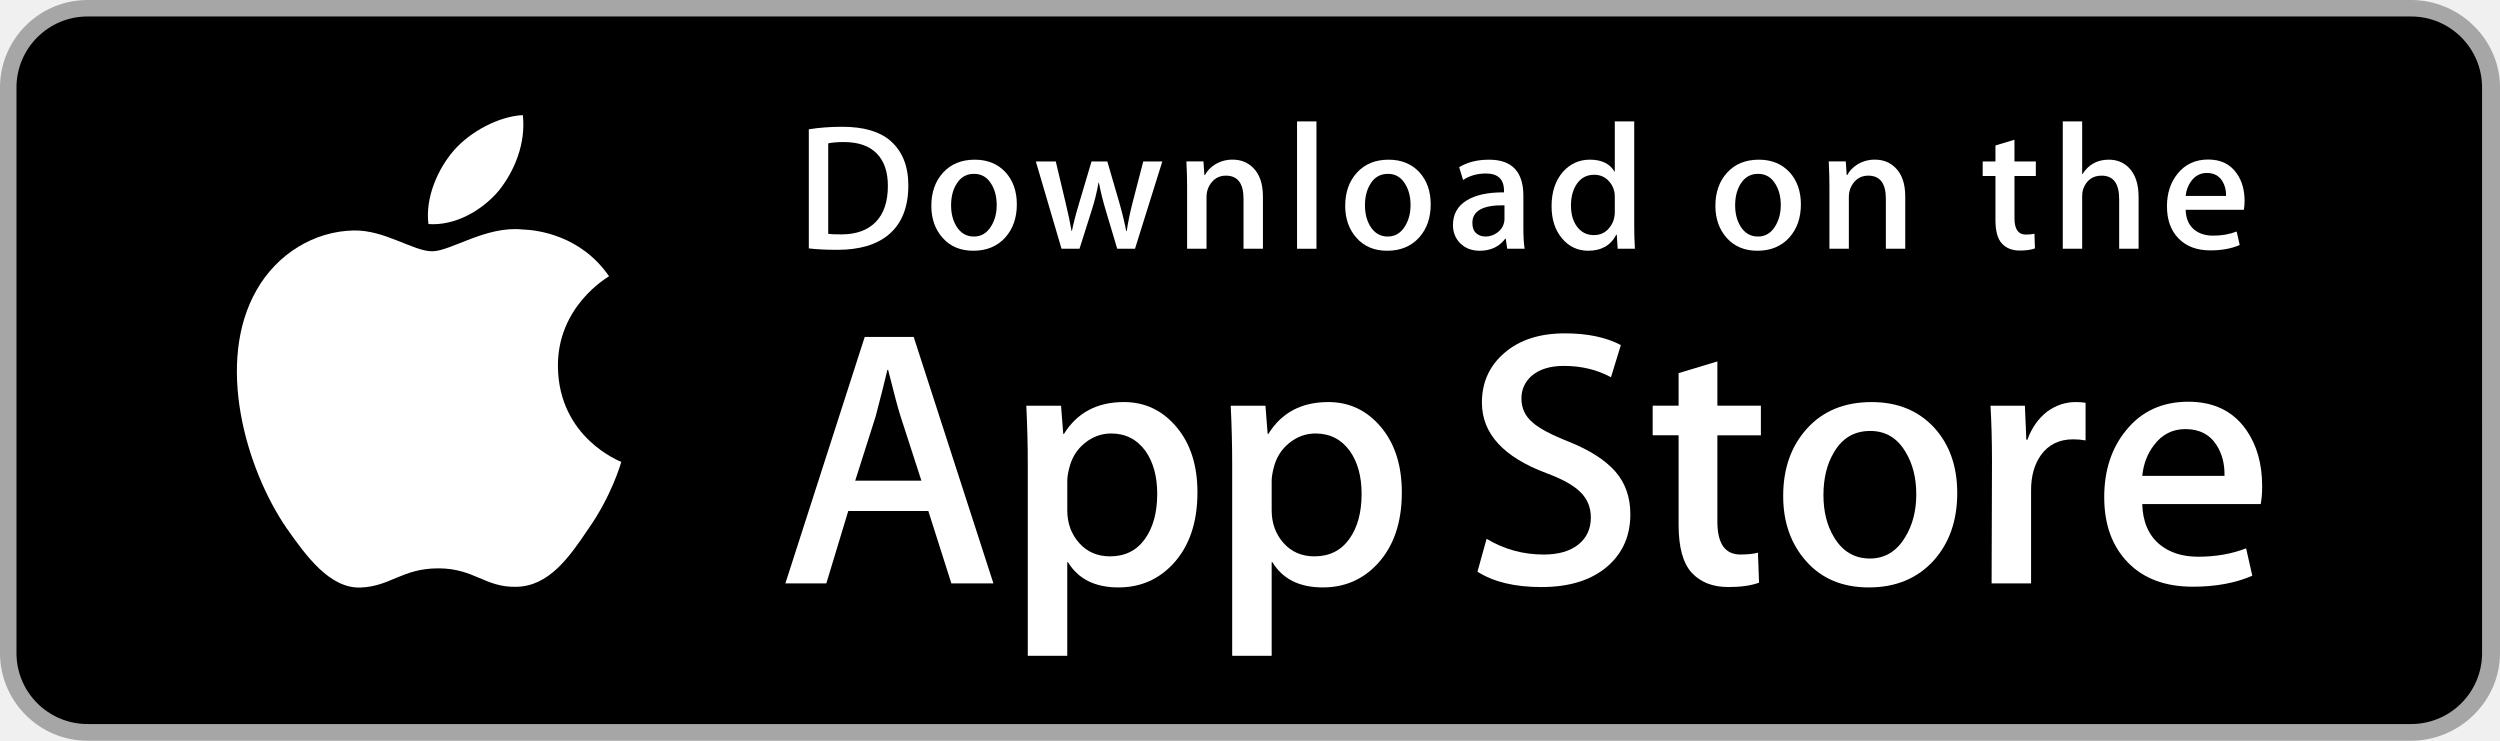
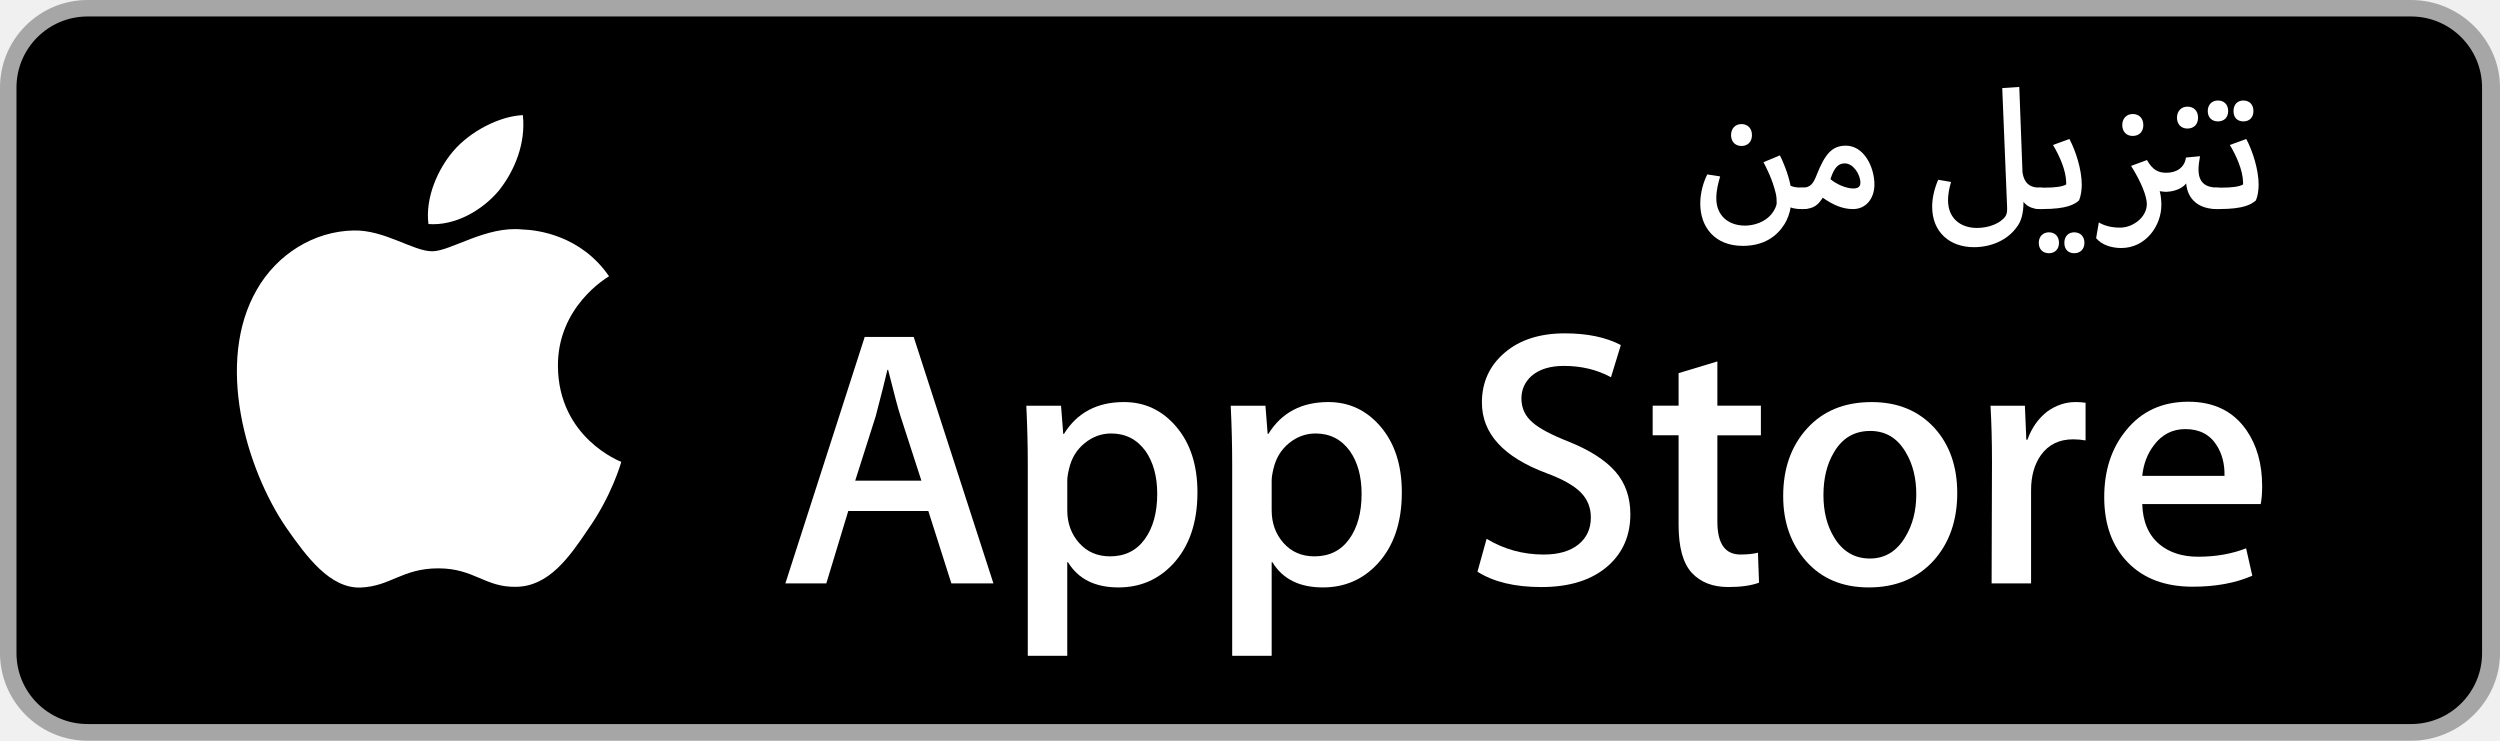
- <svg xmlns="http://www.w3.org/2000/svg" version="1.1" id="US_UK_Download_on_the" x="0px" y="0px" width="135px" height="40px" viewBox="0 0 135 40" enable-background="new 0 0 135 40" xml:space="preserve">
+ <svg xmlns="http://www.w3.org/2000/svg" version="1.1" id="AR_Download_on_the_App_Store" x="0px" y="0px" width="135px" height="40px" viewBox="0 0 135 40" enable-background="new 0 0 135 40" xml:space="preserve">
  <g>
    <path fill="#A6A6A6" d="M130.197,40H4.729C2.122,40,0,37.872,0,35.267V4.726C0,2.12,2.122,0,4.729,0h125.468   C132.803,0,135,2.12,135,4.726v30.541C135,37.872,132.803,40,130.197,40L130.197,40z" />
    <path d="M134.032,35.268c0,2.116-1.714,3.83-3.834,3.83H4.729c-2.119,0-3.839-1.714-3.839-3.83V4.725   c0-2.115,1.72-3.835,3.839-3.835h125.468c2.121,0,3.834,1.72,3.834,3.835L134.032,35.268L134.032,35.268z" />
    <g>
      <g>
        <path fill="#FFFFFF" d="M30.128,19.784c-0.029-3.223,2.639-4.791,2.761-4.864c-1.511-2.203-3.853-2.504-4.676-2.528     c-1.967-0.207-3.875,1.177-4.877,1.177c-1.022,0-2.565-1.157-4.228-1.123c-2.14,0.033-4.142,1.272-5.24,3.196     c-2.266,3.923-0.576,9.688,1.595,12.859c1.086,1.553,2.355,3.287,4.016,3.226c1.625-0.067,2.232-1.036,4.193-1.036     c1.943,0,2.513,1.036,4.207,0.997c1.744-0.028,2.842-1.56,3.89-3.127c1.255-1.78,1.759-3.533,1.779-3.623     C33.507,24.924,30.161,23.647,30.128,19.784z" />
        <path fill="#FFFFFF" d="M26.928,10.306c0.874-1.093,1.472-2.58,1.306-4.089c-1.265,0.056-2.847,0.875-3.758,1.944     c-0.806,0.942-1.526,2.486-1.34,3.938C24.557,12.205,26.016,11.382,26.928,10.306z" />
      </g>
    </g>
    <g>
      <path fill="#FFFFFF" d="M53.645,31.504h-2.271l-1.244-3.909h-4.324l-1.185,3.909h-2.211l4.284-13.308h2.646L53.645,31.504z     M49.755,25.955L48.63,22.48c-0.119-0.355-0.342-1.191-0.671-2.507h-0.04c-0.131,0.566-0.342,1.402-0.632,2.507l-1.105,3.475    H49.755z" />
      <path fill="#FFFFFF" d="M64.662,26.588c0,1.632-0.441,2.922-1.323,3.869c-0.79,0.843-1.771,1.264-2.942,1.264    c-1.264,0-2.172-0.454-2.725-1.362h-0.04v5.055h-2.132V25.067c0-1.026-0.027-2.079-0.079-3.159h1.875l0.119,1.521h0.04    c0.711-1.146,1.79-1.718,3.238-1.718c1.132,0,2.077,0.447,2.833,1.342C64.284,23.949,64.662,25.127,64.662,26.588z M62.49,26.666    c0-0.934-0.21-1.704-0.632-2.31c-0.461-0.632-1.08-0.948-1.856-0.948c-0.526,0-1.004,0.176-1.431,0.523    c-0.428,0.35-0.708,0.807-0.839,1.373c-0.066,0.264-0.099,0.48-0.099,0.65v1.6c0,0.698,0.214,1.287,0.642,1.768    s0.984,0.721,1.668,0.721c0.803,0,1.428-0.31,1.875-0.928C62.266,28.496,62.49,27.68,62.49,26.666z" />
      <path fill="#FFFFFF" d="M75.699,26.588c0,1.632-0.441,2.922-1.324,3.869c-0.789,0.843-1.77,1.264-2.941,1.264    c-1.264,0-2.172-0.454-2.724-1.362H68.67v5.055h-2.132V25.067c0-1.026-0.027-2.079-0.079-3.159h1.875l0.119,1.521h0.04    c0.71-1.146,1.789-1.718,3.238-1.718c1.131,0,2.076,0.447,2.834,1.342C75.32,23.949,75.699,25.127,75.699,26.588z M73.527,26.666    c0-0.934-0.211-1.704-0.633-2.31c-0.461-0.632-1.078-0.948-1.855-0.948c-0.527,0-1.004,0.176-1.432,0.523    c-0.428,0.35-0.707,0.807-0.838,1.373c-0.065,0.264-0.099,0.48-0.099,0.65v1.6c0,0.698,0.214,1.287,0.64,1.768    c0.428,0.48,0.984,0.721,1.67,0.721c0.803,0,1.428-0.31,1.875-0.928C73.303,28.496,73.527,27.68,73.527,26.666z" />
      <path fill="#FFFFFF" d="M88.039,27.772c0,1.132-0.393,2.053-1.182,2.764c-0.867,0.777-2.074,1.165-3.625,1.165    c-1.432,0-2.58-0.276-3.449-0.829l0.494-1.777c0.936,0.566,1.963,0.85,3.082,0.85c0.803,0,1.428-0.182,1.877-0.544    c0.447-0.362,0.67-0.848,0.67-1.454c0-0.54-0.184-0.995-0.553-1.364c-0.367-0.369-0.98-0.712-1.836-1.029    c-2.33-0.869-3.494-2.142-3.494-3.816c0-1.094,0.408-1.991,1.225-2.689c0.814-0.699,1.9-1.048,3.258-1.048    c1.211,0,2.217,0.211,3.02,0.632l-0.533,1.738c-0.75-0.408-1.598-0.612-2.547-0.612c-0.75,0-1.336,0.185-1.756,0.553    c-0.355,0.329-0.533,0.73-0.533,1.205c0,0.526,0.203,0.961,0.611,1.303c0.355,0.316,1,0.658,1.936,1.027    c1.145,0.461,1.986,1,2.527,1.618C87.77,26.081,88.039,26.852,88.039,27.772z" />
      <path fill="#FFFFFF" d="M95.088,23.508h-2.35v4.659c0,1.185,0.414,1.777,1.244,1.777c0.381,0,0.697-0.033,0.947-0.099l0.059,1.619    c-0.42,0.157-0.973,0.236-1.658,0.236c-0.842,0-1.5-0.257-1.975-0.77c-0.473-0.514-0.711-1.376-0.711-2.587v-4.837h-1.4v-1.6h1.4    v-1.757l2.094-0.632v2.389h2.35V23.508z" />
      <path fill="#FFFFFF" d="M105.691,26.627c0,1.475-0.422,2.686-1.264,3.633c-0.883,0.975-2.055,1.461-3.516,1.461    c-1.408,0-2.529-0.467-3.365-1.401s-1.254-2.113-1.254-3.534c0-1.487,0.43-2.705,1.293-3.652c0.861-0.948,2.023-1.422,3.484-1.422    c1.408,0,2.541,0.467,3.396,1.402C105.283,24.021,105.691,25.192,105.691,26.627z M103.479,26.696    c0-0.885-0.189-1.644-0.572-2.277c-0.447-0.766-1.086-1.148-1.914-1.148c-0.857,0-1.508,0.383-1.955,1.148    c-0.383,0.634-0.572,1.405-0.572,2.317c0,0.885,0.189,1.644,0.572,2.276c0.461,0.766,1.105,1.148,1.936,1.148    c0.814,0,1.453-0.39,1.914-1.168C103.281,28.347,103.479,27.58,103.479,26.696z" />
      <path fill="#FFFFFF" d="M112.621,23.783c-0.211-0.039-0.436-0.059-0.672-0.059c-0.75,0-1.33,0.283-1.738,0.85    c-0.355,0.5-0.533,1.132-0.533,1.895v5.035h-2.131l0.02-6.574c0-1.106-0.027-2.113-0.08-3.021h1.857l0.078,1.836h0.059    c0.225-0.631,0.58-1.139,1.066-1.52c0.475-0.343,0.988-0.514,1.541-0.514c0.197,0,0.375,0.014,0.533,0.039V23.783z" />
      <path fill="#FFFFFF" d="M122.156,26.252c0,0.382-0.025,0.704-0.078,0.967h-6.396c0.025,0.948,0.334,1.673,0.928,2.173    c0.539,0.447,1.236,0.671,2.092,0.671c0.947,0,1.811-0.151,2.588-0.454l0.334,1.48c-0.908,0.396-1.98,0.593-3.217,0.593    c-1.488,0-2.656-0.438-3.506-1.313c-0.848-0.875-1.273-2.05-1.273-3.524c0-1.447,0.395-2.652,1.186-3.613    c0.828-1.026,1.947-1.539,3.355-1.539c1.383,0,2.43,0.513,3.141,1.539C121.873,24.047,122.156,25.055,122.156,26.252z     M120.123,25.699c0.014-0.632-0.125-1.178-0.414-1.639c-0.369-0.593-0.936-0.889-1.699-0.889c-0.697,0-1.264,0.289-1.697,0.869    c-0.355,0.461-0.566,1.014-0.631,1.658H120.123z" />
    </g>
    <g>
-       <g>
-         <path fill="#FFFFFF" d="M49.05,10.009c0,1.177-0.353,2.063-1.058,2.658c-0.653,0.549-1.581,0.824-2.783,0.824     c-0.596,0-1.106-0.026-1.533-0.078V6.982c0.557-0.09,1.157-0.136,1.805-0.136c1.145,0,2.008,0.249,2.59,0.747     C48.723,8.156,49.05,8.961,49.05,10.009z M47.945,10.038c0-0.763-0.202-1.348-0.606-1.756c-0.404-0.407-0.994-0.611-1.771-0.611     c-0.33,0-0.611,0.022-0.844,0.068v4.889c0.129,0.02,0.365,0.029,0.708,0.029c0.802,0,1.421-0.223,1.857-0.669     S47.945,10.892,47.945,10.038z" />
-         <path fill="#FFFFFF" d="M54.909,11.037c0,0.725-0.207,1.319-0.621,1.785c-0.434,0.479-1.009,0.718-1.727,0.718     c-0.692,0-1.243-0.229-1.654-0.689c-0.41-0.459-0.615-1.038-0.615-1.736c0-0.73,0.211-1.329,0.635-1.794s0.994-0.698,1.712-0.698     c0.692,0,1.248,0.229,1.669,0.688C54.708,9.757,54.909,10.333,54.909,11.037z M53.822,11.071c0-0.435-0.094-0.808-0.281-1.119     c-0.22-0.376-0.533-0.564-0.94-0.564c-0.421,0-0.741,0.188-0.961,0.564c-0.188,0.311-0.281,0.69-0.281,1.138     c0,0.435,0.094,0.808,0.281,1.119c0.227,0.376,0.543,0.564,0.951,0.564c0.4,0,0.714-0.191,0.94-0.574     C53.725,11.882,53.822,11.506,53.822,11.071z" />
-         <path fill="#FFFFFF" d="M62.765,8.719l-1.475,4.714h-0.96l-0.611-2.047c-0.155-0.511-0.281-1.019-0.379-1.523h-0.019     c-0.091,0.518-0.217,1.025-0.379,1.523l-0.649,2.047h-0.971l-1.387-4.714h1.077l0.533,2.241c0.129,0.53,0.235,1.035,0.32,1.513     h0.019c0.078-0.394,0.207-0.896,0.389-1.503l0.669-2.25h0.854l0.641,2.202c0.155,0.537,0.281,1.054,0.378,1.552h0.029     c0.071-0.485,0.178-1.002,0.32-1.552l0.572-2.202H62.765z" />
-         <path fill="#FFFFFF" d="M68.198,13.433H67.15v-2.7c0-0.832-0.316-1.248-0.95-1.248c-0.311,0-0.562,0.114-0.757,0.343     c-0.193,0.229-0.291,0.499-0.291,0.808v2.796h-1.048v-3.366c0-0.414-0.013-0.863-0.038-1.349h0.921l0.049,0.737h0.029     c0.122-0.229,0.304-0.418,0.543-0.569c0.284-0.176,0.602-0.265,0.95-0.265c0.44,0,0.806,0.142,1.097,0.427     c0.362,0.349,0.543,0.87,0.543,1.562V13.433z" />
-         <path fill="#FFFFFF" d="M71.088,13.433h-1.047V6.556h1.047V13.433z" />
-         <path fill="#FFFFFF" d="M77.258,11.037c0,0.725-0.207,1.319-0.621,1.785c-0.434,0.479-1.01,0.718-1.727,0.718     c-0.693,0-1.244-0.229-1.654-0.689c-0.41-0.459-0.615-1.038-0.615-1.736c0-0.73,0.211-1.329,0.635-1.794s0.994-0.698,1.711-0.698     c0.693,0,1.248,0.229,1.67,0.688C77.057,9.757,77.258,10.333,77.258,11.037z M76.17,11.071c0-0.435-0.094-0.808-0.281-1.119     c-0.219-0.376-0.533-0.564-0.939-0.564c-0.422,0-0.742,0.188-0.961,0.564c-0.188,0.311-0.281,0.69-0.281,1.138     c0,0.435,0.094,0.808,0.281,1.119c0.227,0.376,0.543,0.564,0.951,0.564c0.4,0,0.713-0.191,0.939-0.574     C76.074,11.882,76.17,11.506,76.17,11.071z" />
-         <path fill="#FFFFFF" d="M82.33,13.433h-0.941l-0.078-0.543h-0.029c-0.322,0.433-0.781,0.65-1.377,0.65     c-0.445,0-0.805-0.143-1.076-0.427c-0.246-0.258-0.369-0.579-0.369-0.96c0-0.576,0.24-1.015,0.723-1.319     c0.482-0.304,1.16-0.453,2.033-0.446V10.3c0-0.621-0.326-0.931-0.979-0.931c-0.465,0-0.875,0.117-1.229,0.349l-0.213-0.688     c0.438-0.271,0.979-0.407,1.617-0.407c1.232,0,1.85,0.65,1.85,1.95v1.736C82.262,12.78,82.285,13.155,82.33,13.433z      M81.242,11.813v-0.727c-1.156-0.02-1.734,0.297-1.734,0.95c0,0.246,0.066,0.43,0.201,0.553c0.135,0.123,0.307,0.184,0.512,0.184     c0.23,0,0.445-0.073,0.641-0.218c0.197-0.146,0.318-0.331,0.363-0.558C81.236,11.946,81.242,11.884,81.242,11.813z" />
-         <path fill="#FFFFFF" d="M88.285,13.433h-0.93l-0.049-0.757h-0.029c-0.297,0.576-0.803,0.864-1.514,0.864     c-0.568,0-1.041-0.223-1.416-0.669s-0.562-1.025-0.562-1.736c0-0.763,0.203-1.381,0.611-1.853c0.395-0.44,0.879-0.66,1.455-0.66     c0.633,0,1.076,0.213,1.328,0.64h0.02V6.556h1.049v5.607C88.248,12.622,88.26,13.045,88.285,13.433z M87.199,11.445v-0.786     c0-0.136-0.01-0.246-0.029-0.33c-0.059-0.252-0.186-0.464-0.379-0.635c-0.195-0.171-0.43-0.257-0.701-0.257     c-0.391,0-0.697,0.155-0.922,0.466c-0.223,0.311-0.336,0.708-0.336,1.193c0,0.466,0.107,0.844,0.322,1.135     c0.227,0.31,0.533,0.465,0.916,0.465c0.344,0,0.619-0.129,0.828-0.388C87.1,12.069,87.199,11.781,87.199,11.445z" />
-         <path fill="#FFFFFF" d="M97.248,11.037c0,0.725-0.207,1.319-0.621,1.785c-0.434,0.479-1.008,0.718-1.727,0.718     c-0.691,0-1.242-0.229-1.654-0.689c-0.41-0.459-0.615-1.038-0.615-1.736c0-0.73,0.211-1.329,0.635-1.794s0.994-0.698,1.713-0.698     c0.691,0,1.248,0.229,1.668,0.688C97.047,9.757,97.248,10.333,97.248,11.037z M96.162,11.071c0-0.435-0.094-0.808-0.281-1.119     c-0.221-0.376-0.533-0.564-0.941-0.564c-0.42,0-0.74,0.188-0.961,0.564c-0.188,0.311-0.281,0.69-0.281,1.138     c0,0.435,0.094,0.808,0.281,1.119c0.227,0.376,0.543,0.564,0.951,0.564c0.4,0,0.715-0.191,0.941-0.574     C96.064,11.882,96.162,11.506,96.162,11.071z" />
-         <path fill="#FFFFFF" d="M102.883,13.433h-1.047v-2.7c0-0.832-0.316-1.248-0.951-1.248c-0.311,0-0.562,0.114-0.756,0.343     s-0.291,0.499-0.291,0.808v2.796h-1.049v-3.366c0-0.414-0.012-0.863-0.037-1.349h0.92l0.049,0.737h0.029     c0.123-0.229,0.305-0.418,0.543-0.569c0.285-0.176,0.602-0.265,0.951-0.265c0.439,0,0.805,0.142,1.096,0.427     c0.363,0.349,0.543,0.87,0.543,1.562V13.433z" />
-         <path fill="#FFFFFF" d="M109.936,9.504h-1.154v2.29c0,0.582,0.205,0.873,0.611,0.873c0.188,0,0.344-0.016,0.467-0.049     l0.027,0.795c-0.207,0.078-0.479,0.117-0.814,0.117c-0.414,0-0.736-0.126-0.969-0.378c-0.234-0.252-0.35-0.676-0.35-1.271V9.504     h-0.689V8.719h0.689V7.855l1.027-0.31v1.173h1.154V9.504z" />
-         <path fill="#FFFFFF" d="M115.484,13.433h-1.049v-2.68c0-0.845-0.316-1.268-0.949-1.268c-0.486,0-0.818,0.245-1,0.735     c-0.031,0.103-0.049,0.229-0.049,0.377v2.835h-1.047V6.556h1.047v2.841h0.02c0.33-0.517,0.803-0.775,1.416-0.775     c0.434,0,0.793,0.142,1.078,0.427c0.355,0.355,0.533,0.883,0.533,1.581V13.433z" />
-         <path fill="#FFFFFF" d="M121.207,10.853c0,0.188-0.014,0.346-0.039,0.475h-3.143c0.014,0.466,0.164,0.821,0.455,1.067     c0.266,0.22,0.609,0.33,1.029,0.33c0.465,0,0.889-0.074,1.271-0.223l0.164,0.728c-0.447,0.194-0.973,0.291-1.582,0.291     c-0.73,0-1.305-0.215-1.721-0.645c-0.418-0.43-0.625-1.007-0.625-1.731c0-0.711,0.193-1.303,0.582-1.775     c0.406-0.504,0.955-0.756,1.648-0.756c0.678,0,1.193,0.252,1.541,0.756C121.068,9.77,121.207,10.265,121.207,10.853z      M120.207,10.582c0.008-0.311-0.061-0.579-0.203-0.805c-0.182-0.291-0.459-0.437-0.834-0.437c-0.342,0-0.621,0.142-0.834,0.427     c-0.174,0.227-0.277,0.498-0.311,0.815H120.207z" />
-       </g>
+       <path fill="#FFFFFF" d="M92.193,9.419l0.695,0.108c-0.107,0.371-0.207,0.732-0.207,1.192c0,0.903,0.632,1.464,1.553,1.464    c0.434,0,1.103-0.163,1.482-0.696c0.117-0.154,0.225-0.397,0.225-0.515c0-0.208-0.008-0.352-0.053-0.542    c-0.19-0.786-0.516-1.391-0.66-1.671l0.885-0.37c0.127,0.234,0.452,0.976,0.578,1.644c0.154,0.072,0.38,0.1,0.623,0.1    c0.316,0,0.67,0.145,0.67,0.578c0,0.253-0.118,0.578-0.67,0.578c-0.27,0-0.514-0.036-0.623-0.09    c-0.035,0.298-0.18,0.677-0.334,0.913c-0.416,0.659-1.111,1.165-2.249,1.165c-1.499,0-2.294-1.003-2.294-2.285    C91.814,10.404,91.986,9.826,92.193,9.419z M93.477,7.296c0-0.361,0.234-0.596,0.56-0.596c0.343,0,0.569,0.235,0.569,0.596    s-0.227,0.587-0.569,0.587C93.711,7.884,93.477,7.658,93.477,7.296z" />
+       <path fill="#FFFFFF" d="M96.631,10.711c0-0.271,0.135-0.578,0.695-0.578h0.009c0.415,0,0.578-0.199,0.769-0.695    c0.441-1.111,0.821-1.572,1.57-1.572c0.994,0,1.545,1.175,1.545,2.096c0,0.741-0.441,1.328-1.156,1.328    c-0.551,0-1.057-0.208-1.635-0.614c-0.244,0.379-0.479,0.614-1.093,0.614h-0.026C96.992,11.289,96.631,11.136,96.631,10.711z     M100.072,10.178c0.226,0,0.389-0.072,0.389-0.307c0-0.461-0.389-1.048-0.84-1.048c-0.316,0-0.561,0.171-0.777,0.849    C99.15,9.943,99.693,10.178,100.072,10.178z" />
+       <path fill="#FFFFFF" d="M109.215,9.311c0.117,0.75,0.588,0.822,0.949,0.822c0.316,0,0.668,0.145,0.668,0.578    c0,0.253-0.117,0.578-0.668,0.578c-0.28,0-0.66-0.072-0.895-0.389c0,0.669-0.145,1.084-0.352,1.346    c-0.525,0.75-1.438,1.102-2.322,1.102c-1.291,0-2.258-0.795-2.258-2.186c0-0.434,0.1-0.93,0.324-1.455l0.695,0.118    c-0.107,0.371-0.162,0.696-0.162,0.985c0,0.993,0.688,1.499,1.562,1.499c0.65,0,1.283-0.253,1.545-0.641    c0.082-0.135,0.09-0.28,0.082-0.497l-0.262-6.414l0.92-0.063L109.215,9.311z" />
+       <path fill="#FFFFFF" d="M109.551,10.693c0-0.217,0.137-0.56,0.615-0.56h0.225c0.598,0,0.985-0.054,1.184-0.172    c0-0.045,0-0.09,0-0.126c-0.018-0.65-0.361-1.418-0.713-2.006l0.885-0.325c0.344,0.642,0.668,1.662,0.668,2.466    c0,0.28-0.045,0.614-0.145,0.849c-0.243,0.217-0.65,0.47-1.996,0.47h-0.107C109.668,11.289,109.551,10.946,109.551,10.693z     M111.186,13.114c0,0.343-0.225,0.56-0.541,0.56s-0.551-0.199-0.551-0.56c0-0.352,0.234-0.569,0.551-0.569    S111.186,12.762,111.186,13.114z M112.559,13.114c0,0.343-0.225,0.56-0.551,0.56c-0.316,0-0.533-0.199-0.533-0.56    c0-0.352,0.217-0.569,0.533-0.569C112.334,12.545,112.559,12.762,112.559,13.114z" />
+       <path fill="#FFFFFF" d="M114.602,6.754c0-0.361,0.234-0.597,0.569-0.597c0.343,0,0.569,0.235,0.569,0.597    s-0.227,0.587-0.578,0.587C114.836,7.341,114.602,7.115,114.602,6.754z" />
+       <path fill="#FFFFFF" d="M117.557,6.355c0-0.361,0.234-0.596,0.568-0.596c0.344,0,0.57,0.234,0.57,0.596s-0.227,0.587-0.578,0.587    C117.791,6.943,117.557,6.717,117.557,6.355z" />
+       <path fill="#FFFFFF" d="M114.484,12.292c0.704,0,1.445-0.569,1.445-1.274c0-0.407-0.289-1.166-0.85-2.06l0.857-0.316    c0.309,0.542,0.615,0.687,1.049,0.687c0.561,0,0.984-0.289,1.057-0.822l0.759-0.072c-0.054,0.28-0.081,0.533-0.081,0.714    c0,0.75,0.416,0.966,0.994,0.984c0.315,0,0.668,0.145,0.668,0.578c0,0.253-0.109,0.578-0.668,0.578    c-0.913,0-1.572-0.452-1.662-1.382c-0.236,0.307-0.715,0.451-1.121,0.451c-0.1,0-0.244-0.027-0.307-0.036    c0.072,0.244,0.09,0.578,0.09,0.741c0,1.138-0.85,2.33-2.168,2.33c-0.496,0-1.047-0.153-1.355-0.533l0.145-0.849    C113.652,12.201,114.041,12.292,114.484,12.292z" />
+       <path fill="#FFFFFF" d="M119.102,10.693c0-0.217,0.135-0.56,0.614-0.56h0.226c0.596,0,0.984-0.054,1.184-0.172    c0-0.045,0-0.09,0-0.126c-0.018-0.65-0.361-1.418-0.713-2.006l0.885-0.325c0.344,0.642,0.668,1.662,0.668,2.466    c0,0.28-0.045,0.614-0.145,0.849c-0.244,0.217-0.65,0.47-1.996,0.47h-0.108C119.219,11.289,119.102,10.946,119.102,10.693z     M119.219,5.996c0-0.352,0.234-0.569,0.551-0.569c0.326,0,0.551,0.217,0.551,0.569s-0.225,0.56-0.551,0.56    C119.453,6.556,119.219,6.357,119.219,5.996z M120.609,5.996c0-0.352,0.217-0.569,0.533-0.569c0.326,0,0.543,0.217,0.543,0.569    s-0.217,0.56-0.543,0.56C120.826,6.556,120.609,6.357,120.609,5.996z" />
    </g>
  </g>
</svg>
